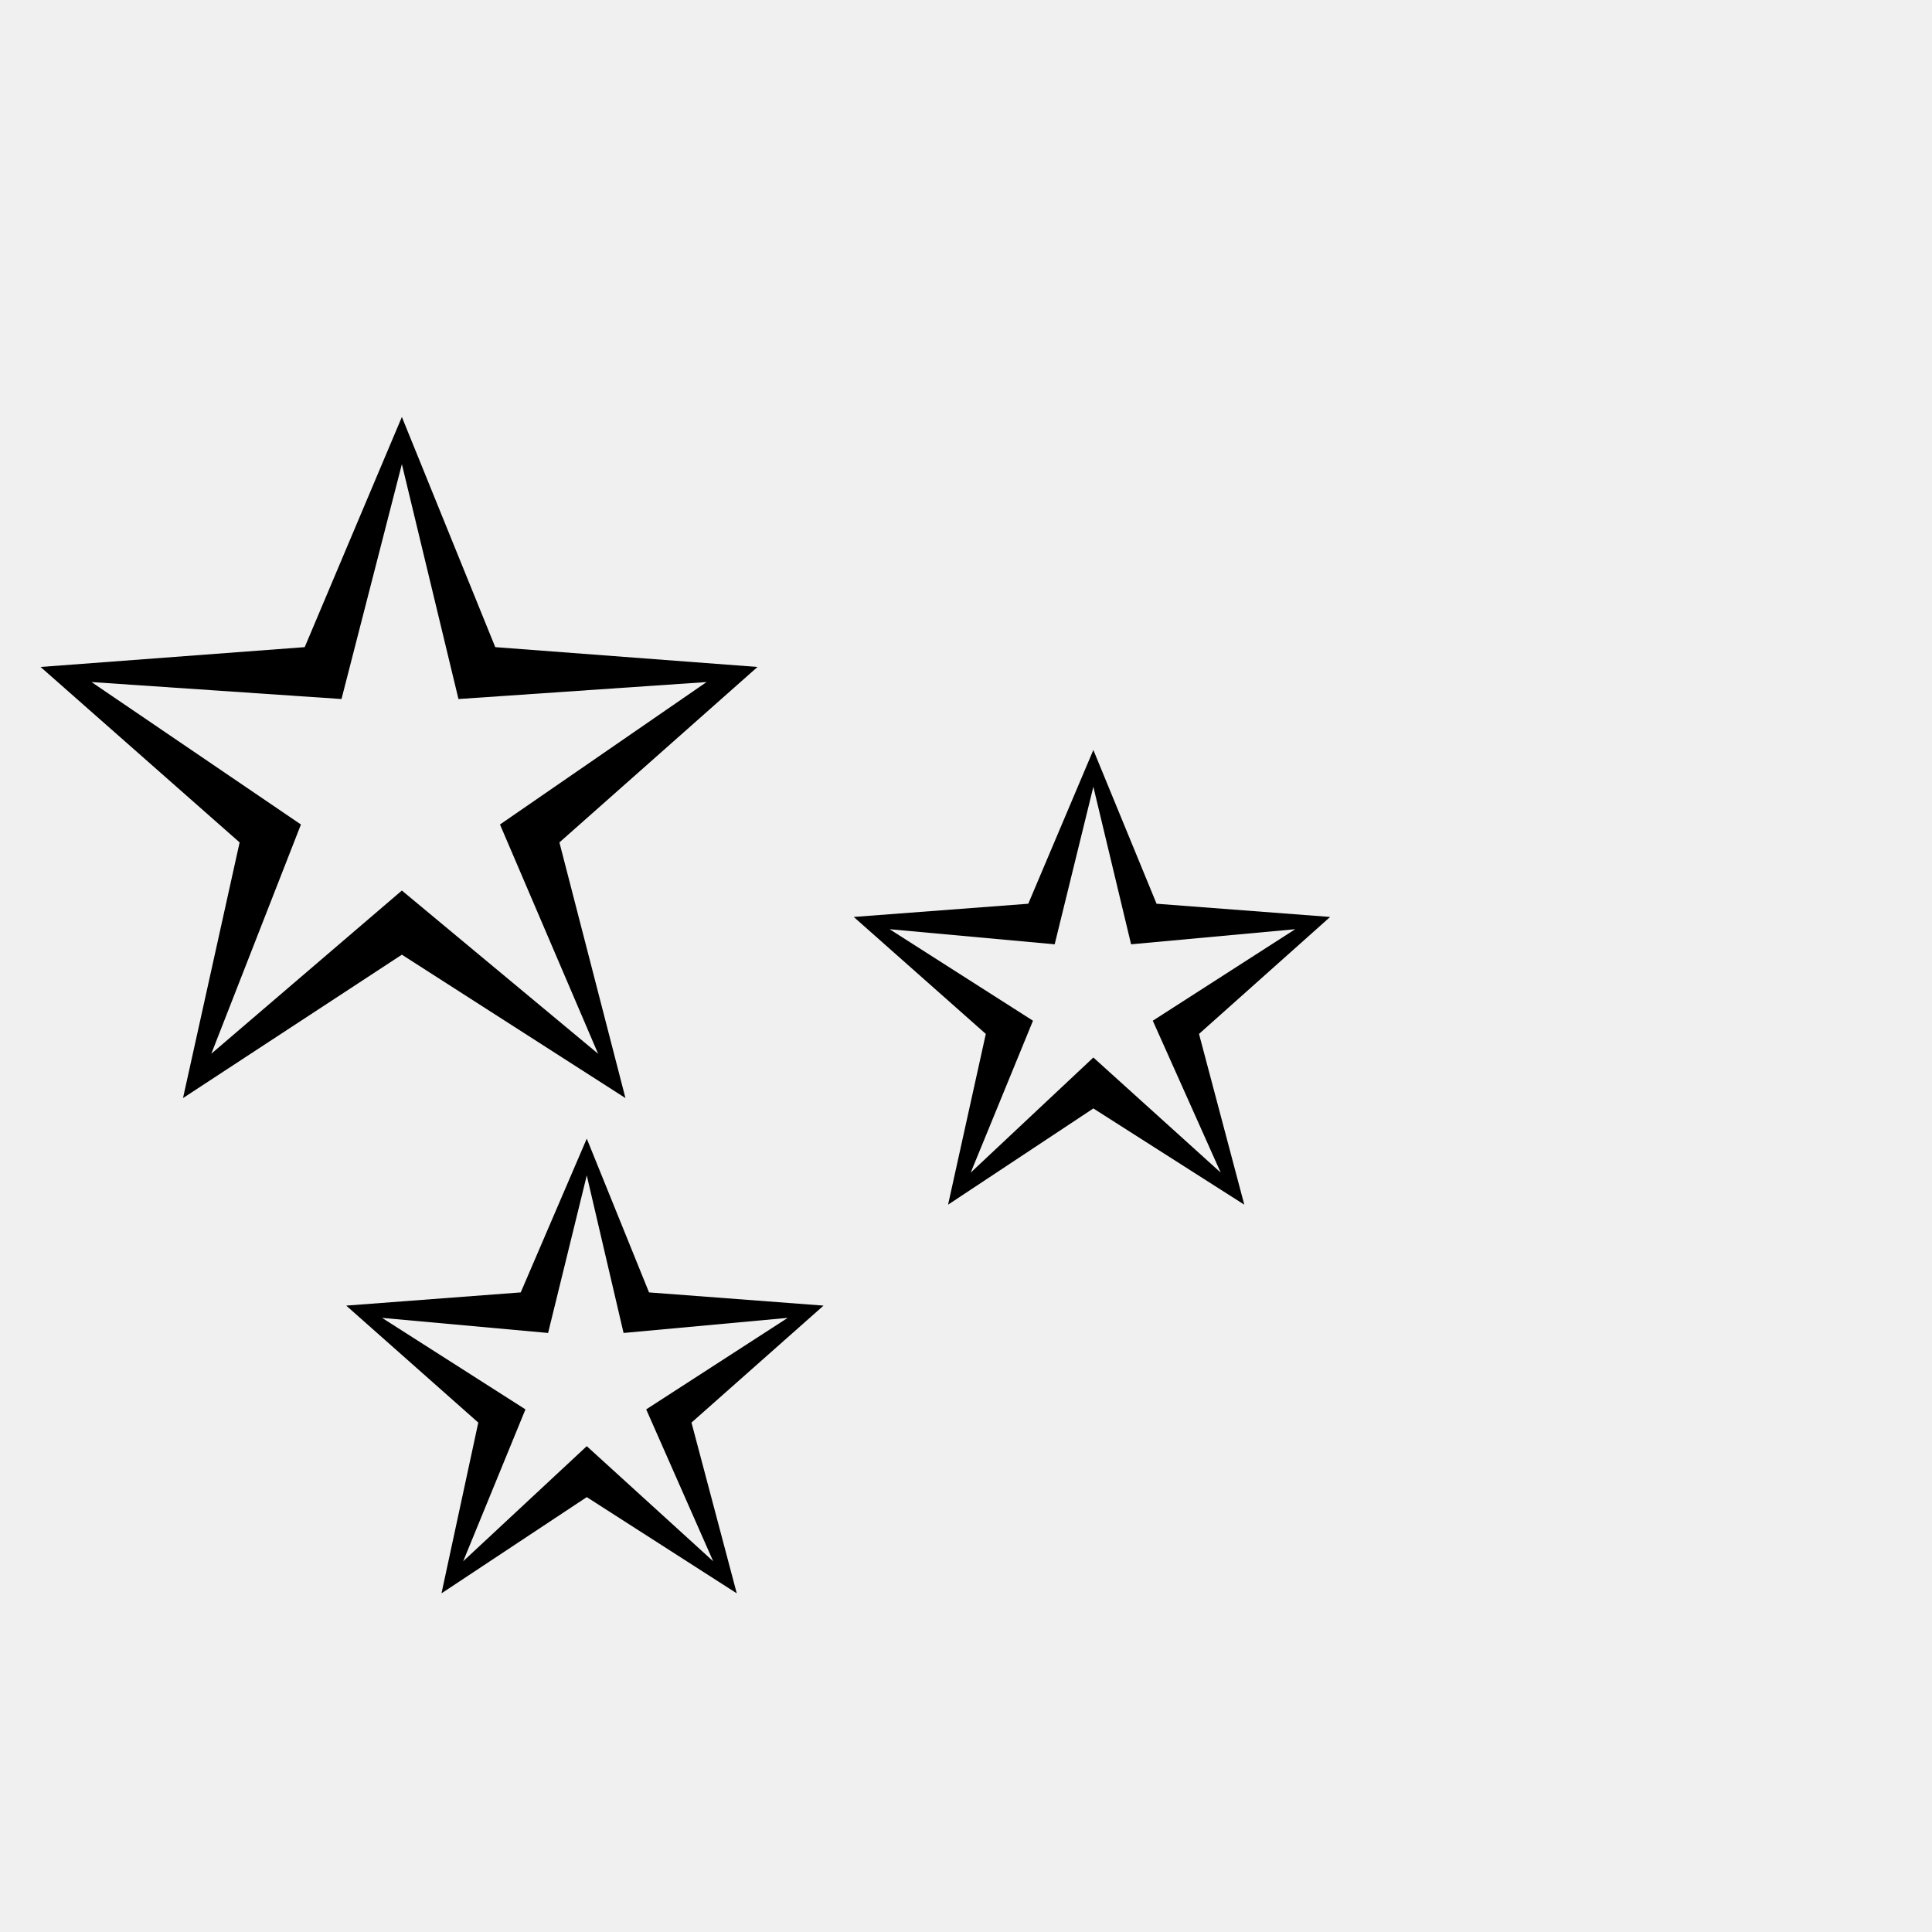
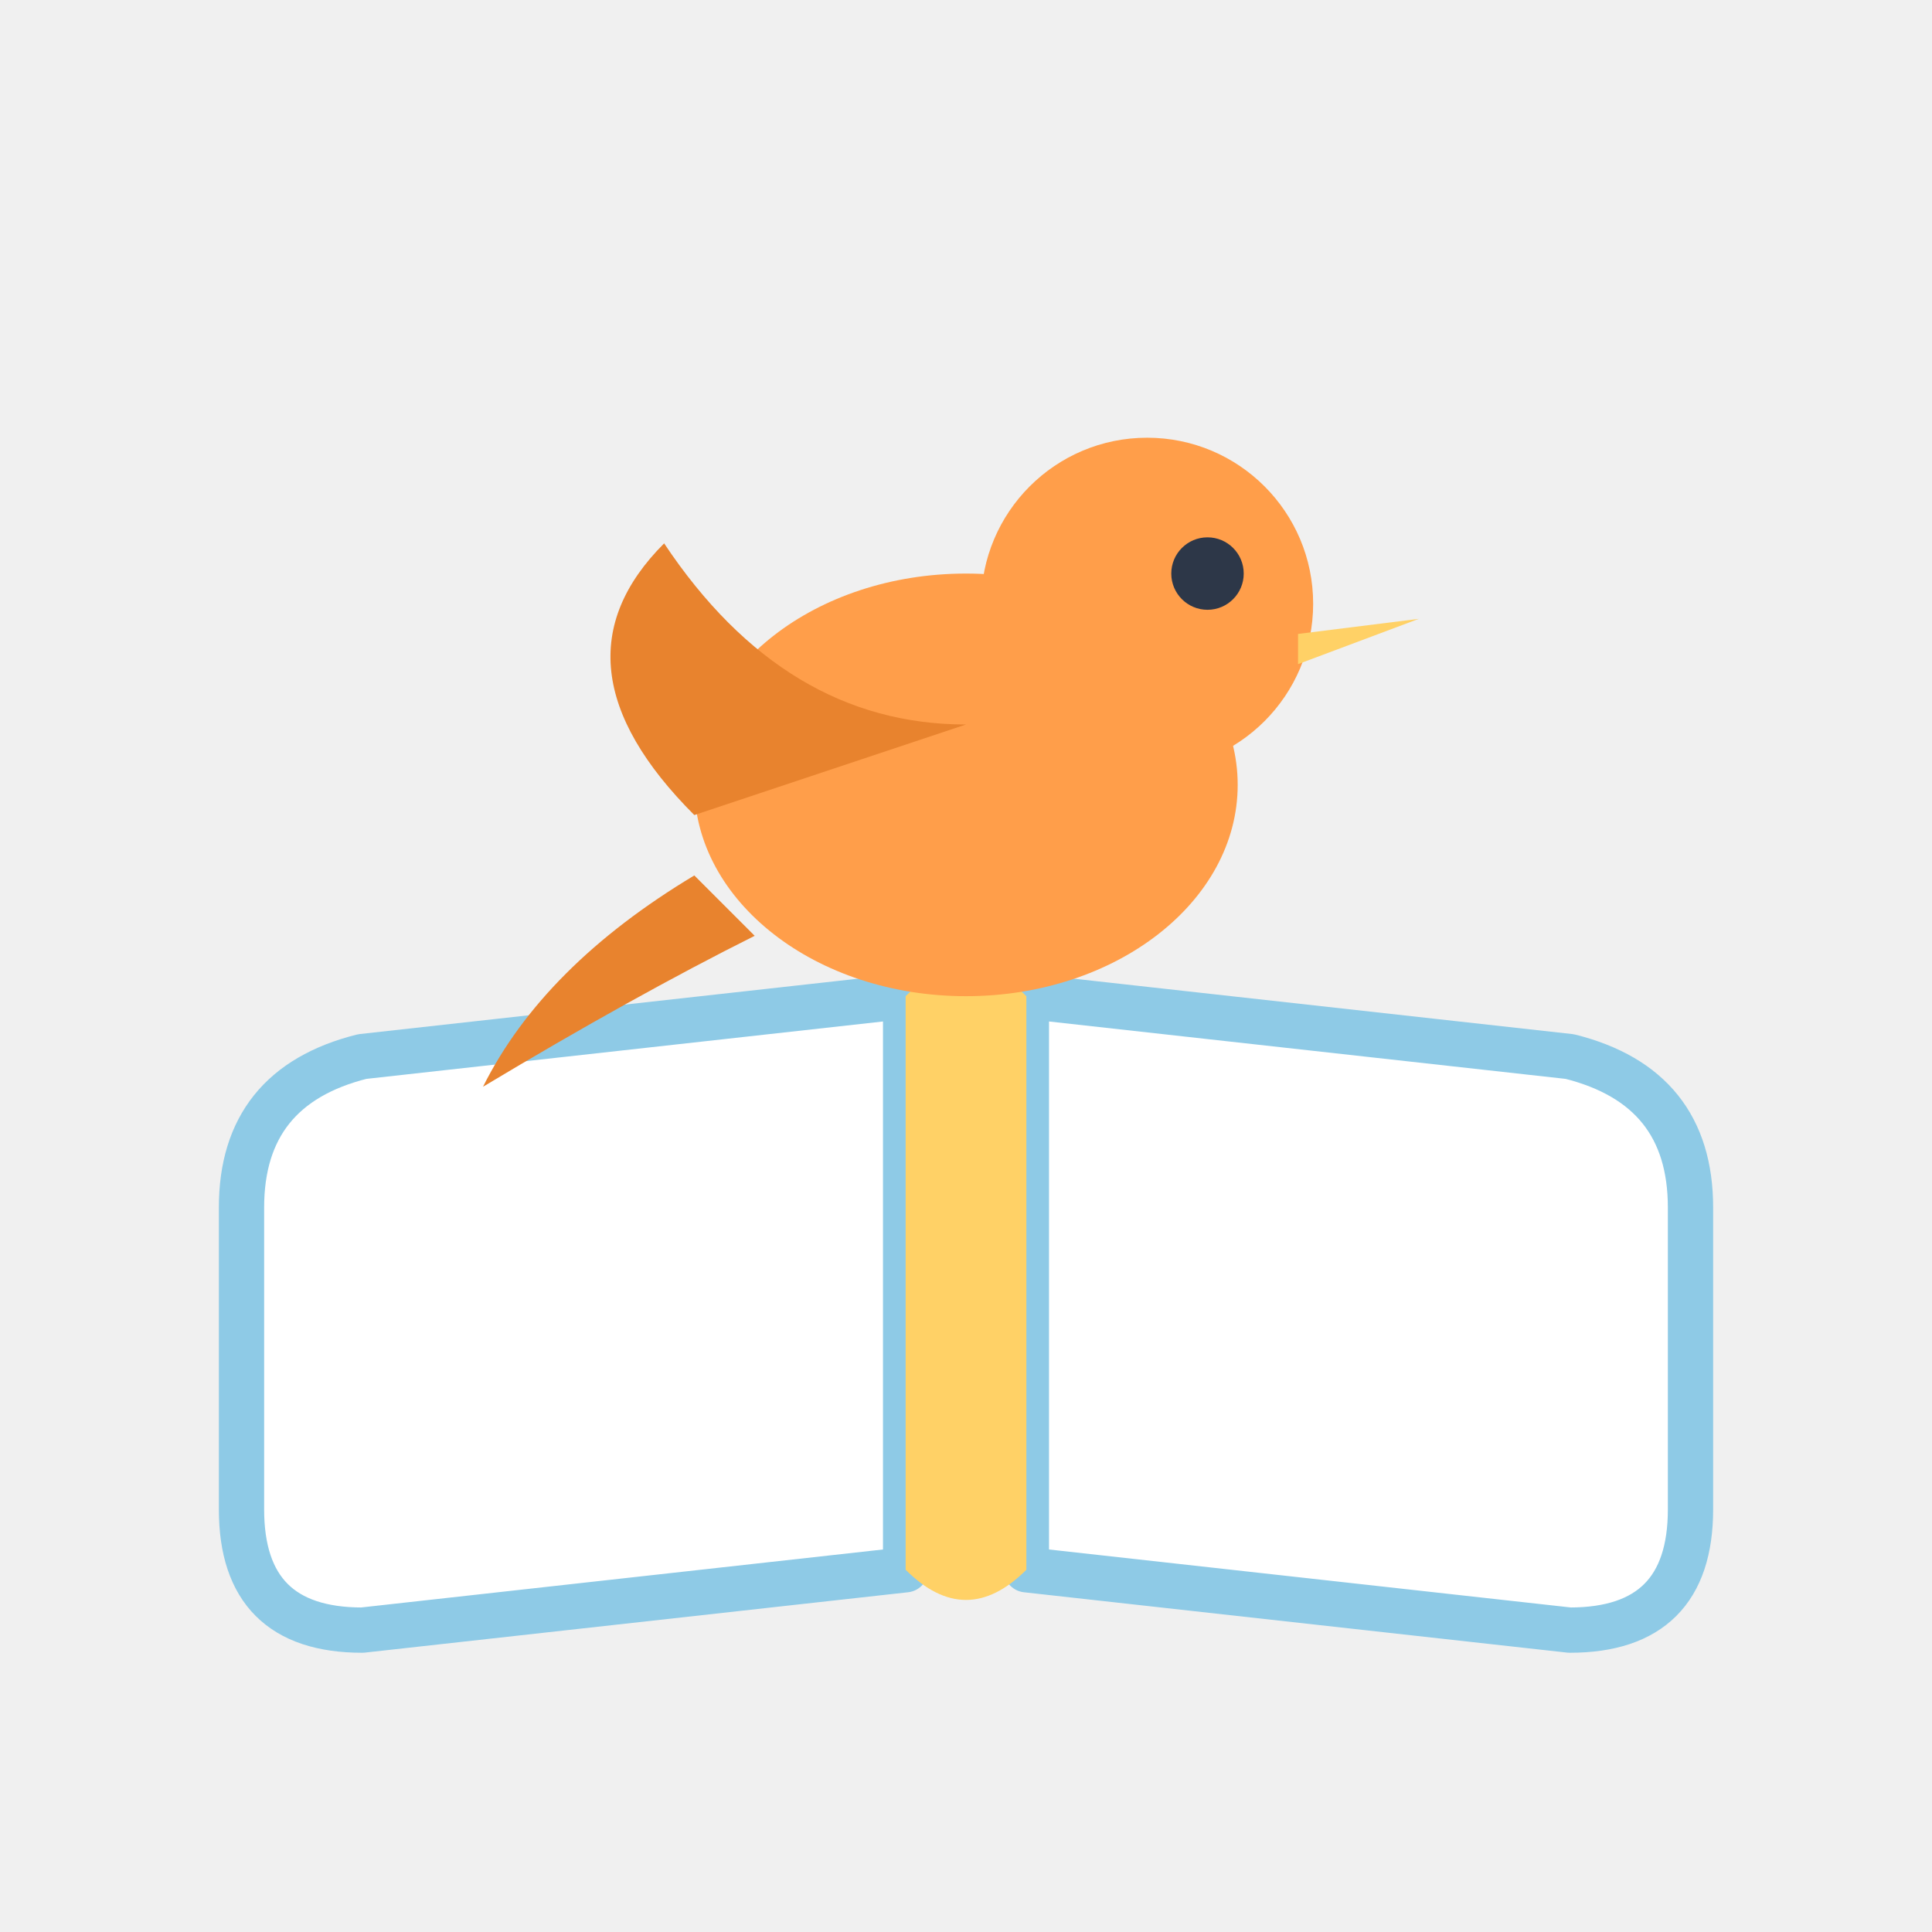
- <svg xmlns="http://www.w3.org/2000/svg" viewBox="0 0 32 32" width="32" height="32">
-   <text y="26" font-size="28">✨</text>
+ <svg xmlns="http://www.w3.org/2000/svg" viewBox="0 0 64 64" width="64" height="64">
+   <path d="M8 40 Q8 36 12 35 L30 33 L30 52 L12 54 Q8 54 8 50 Z" fill="#fff" stroke="#8ECAE6" stroke-width="1.5" stroke-linejoin="round" />
+   <path d="M56 40 Q56 36 52 35 L34 33 L34 52 L52 54 Q56 54 56 50 Z" fill="#fff" stroke="#8ECAE6" stroke-width="1.5" stroke-linejoin="round" />
+   <path d="M30 33 Q32 31 34 33 L34 52 Q32 54 30 52 Z" fill="#FFD166" />
+   <ellipse cx="32" cy="26" rx="9" ry="7" fill="#FF9E4A" />
+   <circle cx="38" cy="20" r="5.5" fill="#FF9E4A" />
+   <path d="M23 27 Q18 22 22 18 Q26 24 32 24 Z" fill="#e8832e" />
+   <path d="M23 29 Q18 32 16 36 Q21 33 25 31 Z" fill="#e8832e" />
+   <circle cx="40" cy="19" r="1.2" fill="#2D3748" />
+   <path d="M43 21 L47 20.5 L43 22 Z" fill="#FFD166" />
</svg>
